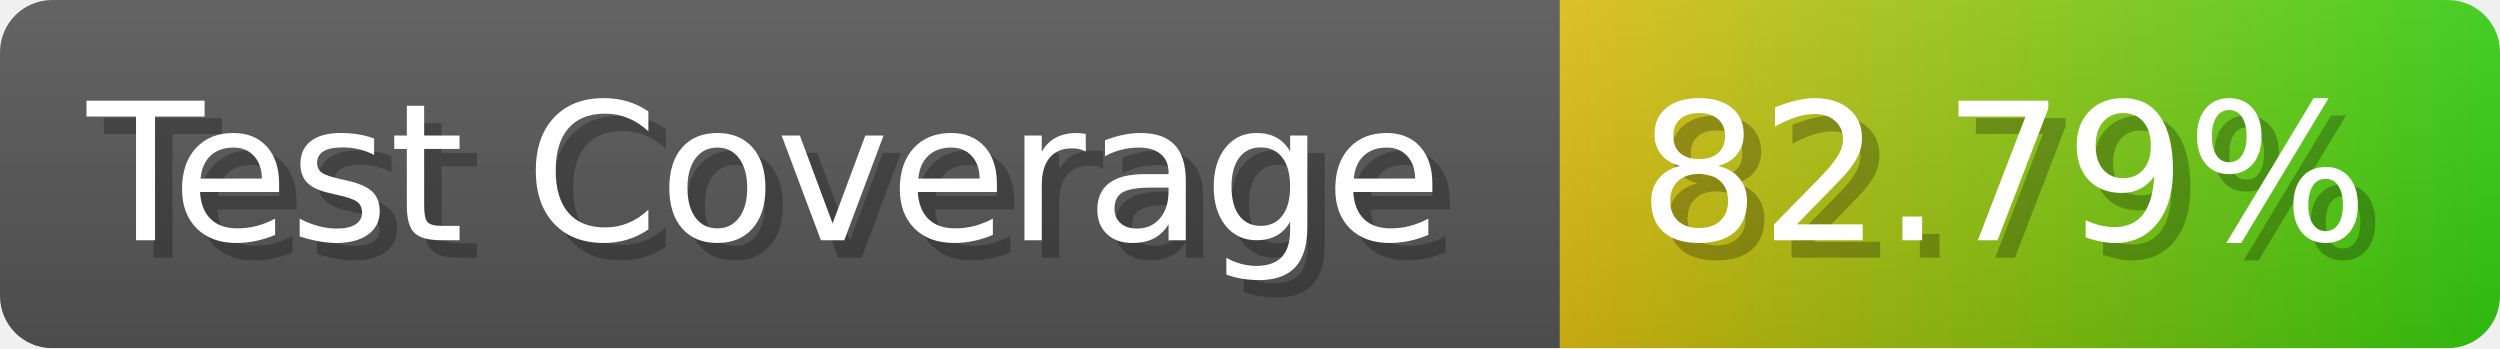
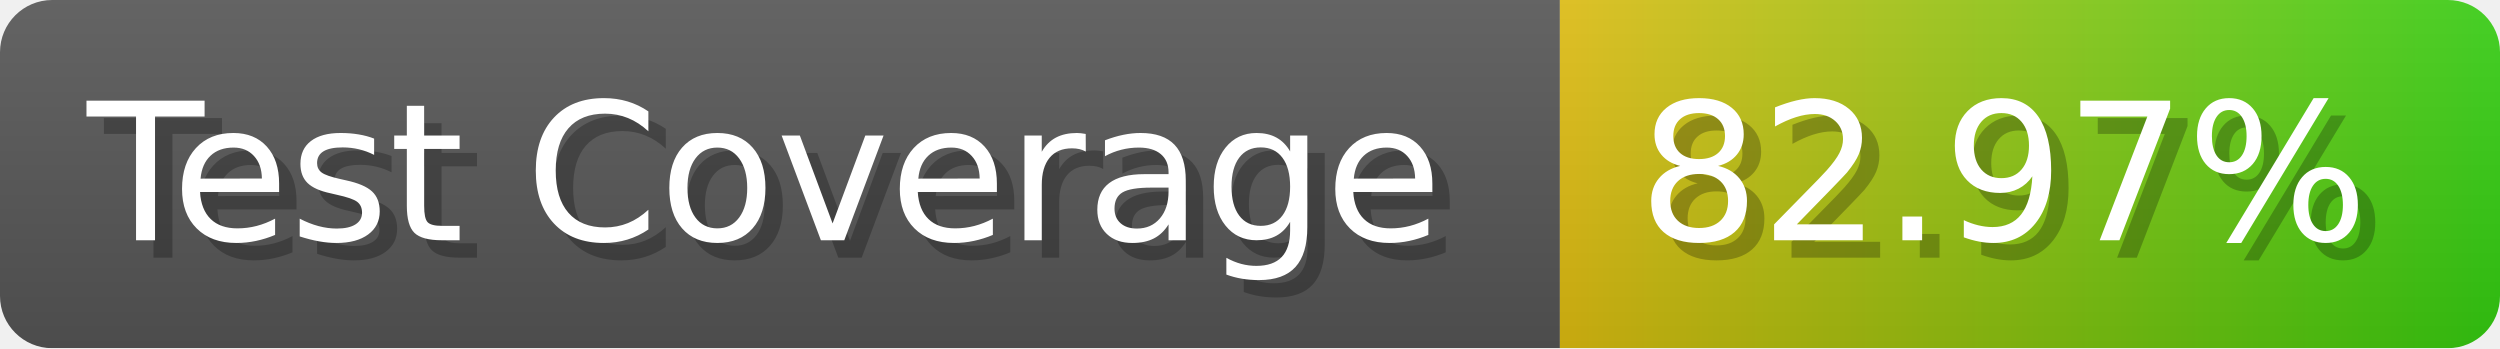
- <svg xmlns="http://www.w3.org/2000/svg" width="143.6" height="20" viewBox="0 0 1436 200" role="img" aria-label="Test Coverage: 82.79%">
+ <svg xmlns="http://www.w3.org/2000/svg" width="143.6" height="20" viewBox="0 0 1436 200" role="img" aria-label="Test Coverage: 82.97%">
  <linearGradient id="a" x2="0" y2="100%">
    <stop offset="0" stop-opacity=".1" stop-color="#EEE" />
    <stop offset="1" stop-opacity=".1" />
  </linearGradient>
  <mask id="m">
    <rect width="1436" height="200" rx="30" fill="#FFF" />
  </mask>
  <g mask="url(#m)">
    <rect width="896" height="200" fill="#555" />
    <rect width="540" height="200" fill="url(#x)" x="896" />
    <rect width="1436" height="200" fill="url(#a)" />
  </g>
  <g aria-hidden="true" fill="#fff" text-anchor="start" font-family="Verdana,DejaVu Sans,sans-serif" font-size="110">
    <text x="60" y="148" textLength="796" fill="#000" opacity="0.25">Test Coverage</text>
    <text x="50" y="138" textLength="796">Test Coverage</text>
-     <text x="951" y="148" textLength="440" fill="#000" opacity="0.25">82.79%</text>
-     <text x="941" y="138" textLength="440">82.79%</text>
+     <text x="951" y="148" textLength="440" fill="#000" opacity="0.25">82.97%</text>
+     <text x="941" y="138" textLength="440">82.97%</text>
  </g>
  <linearGradient id="x" x1="0%" y1="0%" x2="100%" y2="0%">
    <stop offset="0%" style="stop-color:#DB1" />
    <stop offset="100%" style="stop-color:#3C1" />
  </linearGradient>
</svg>
